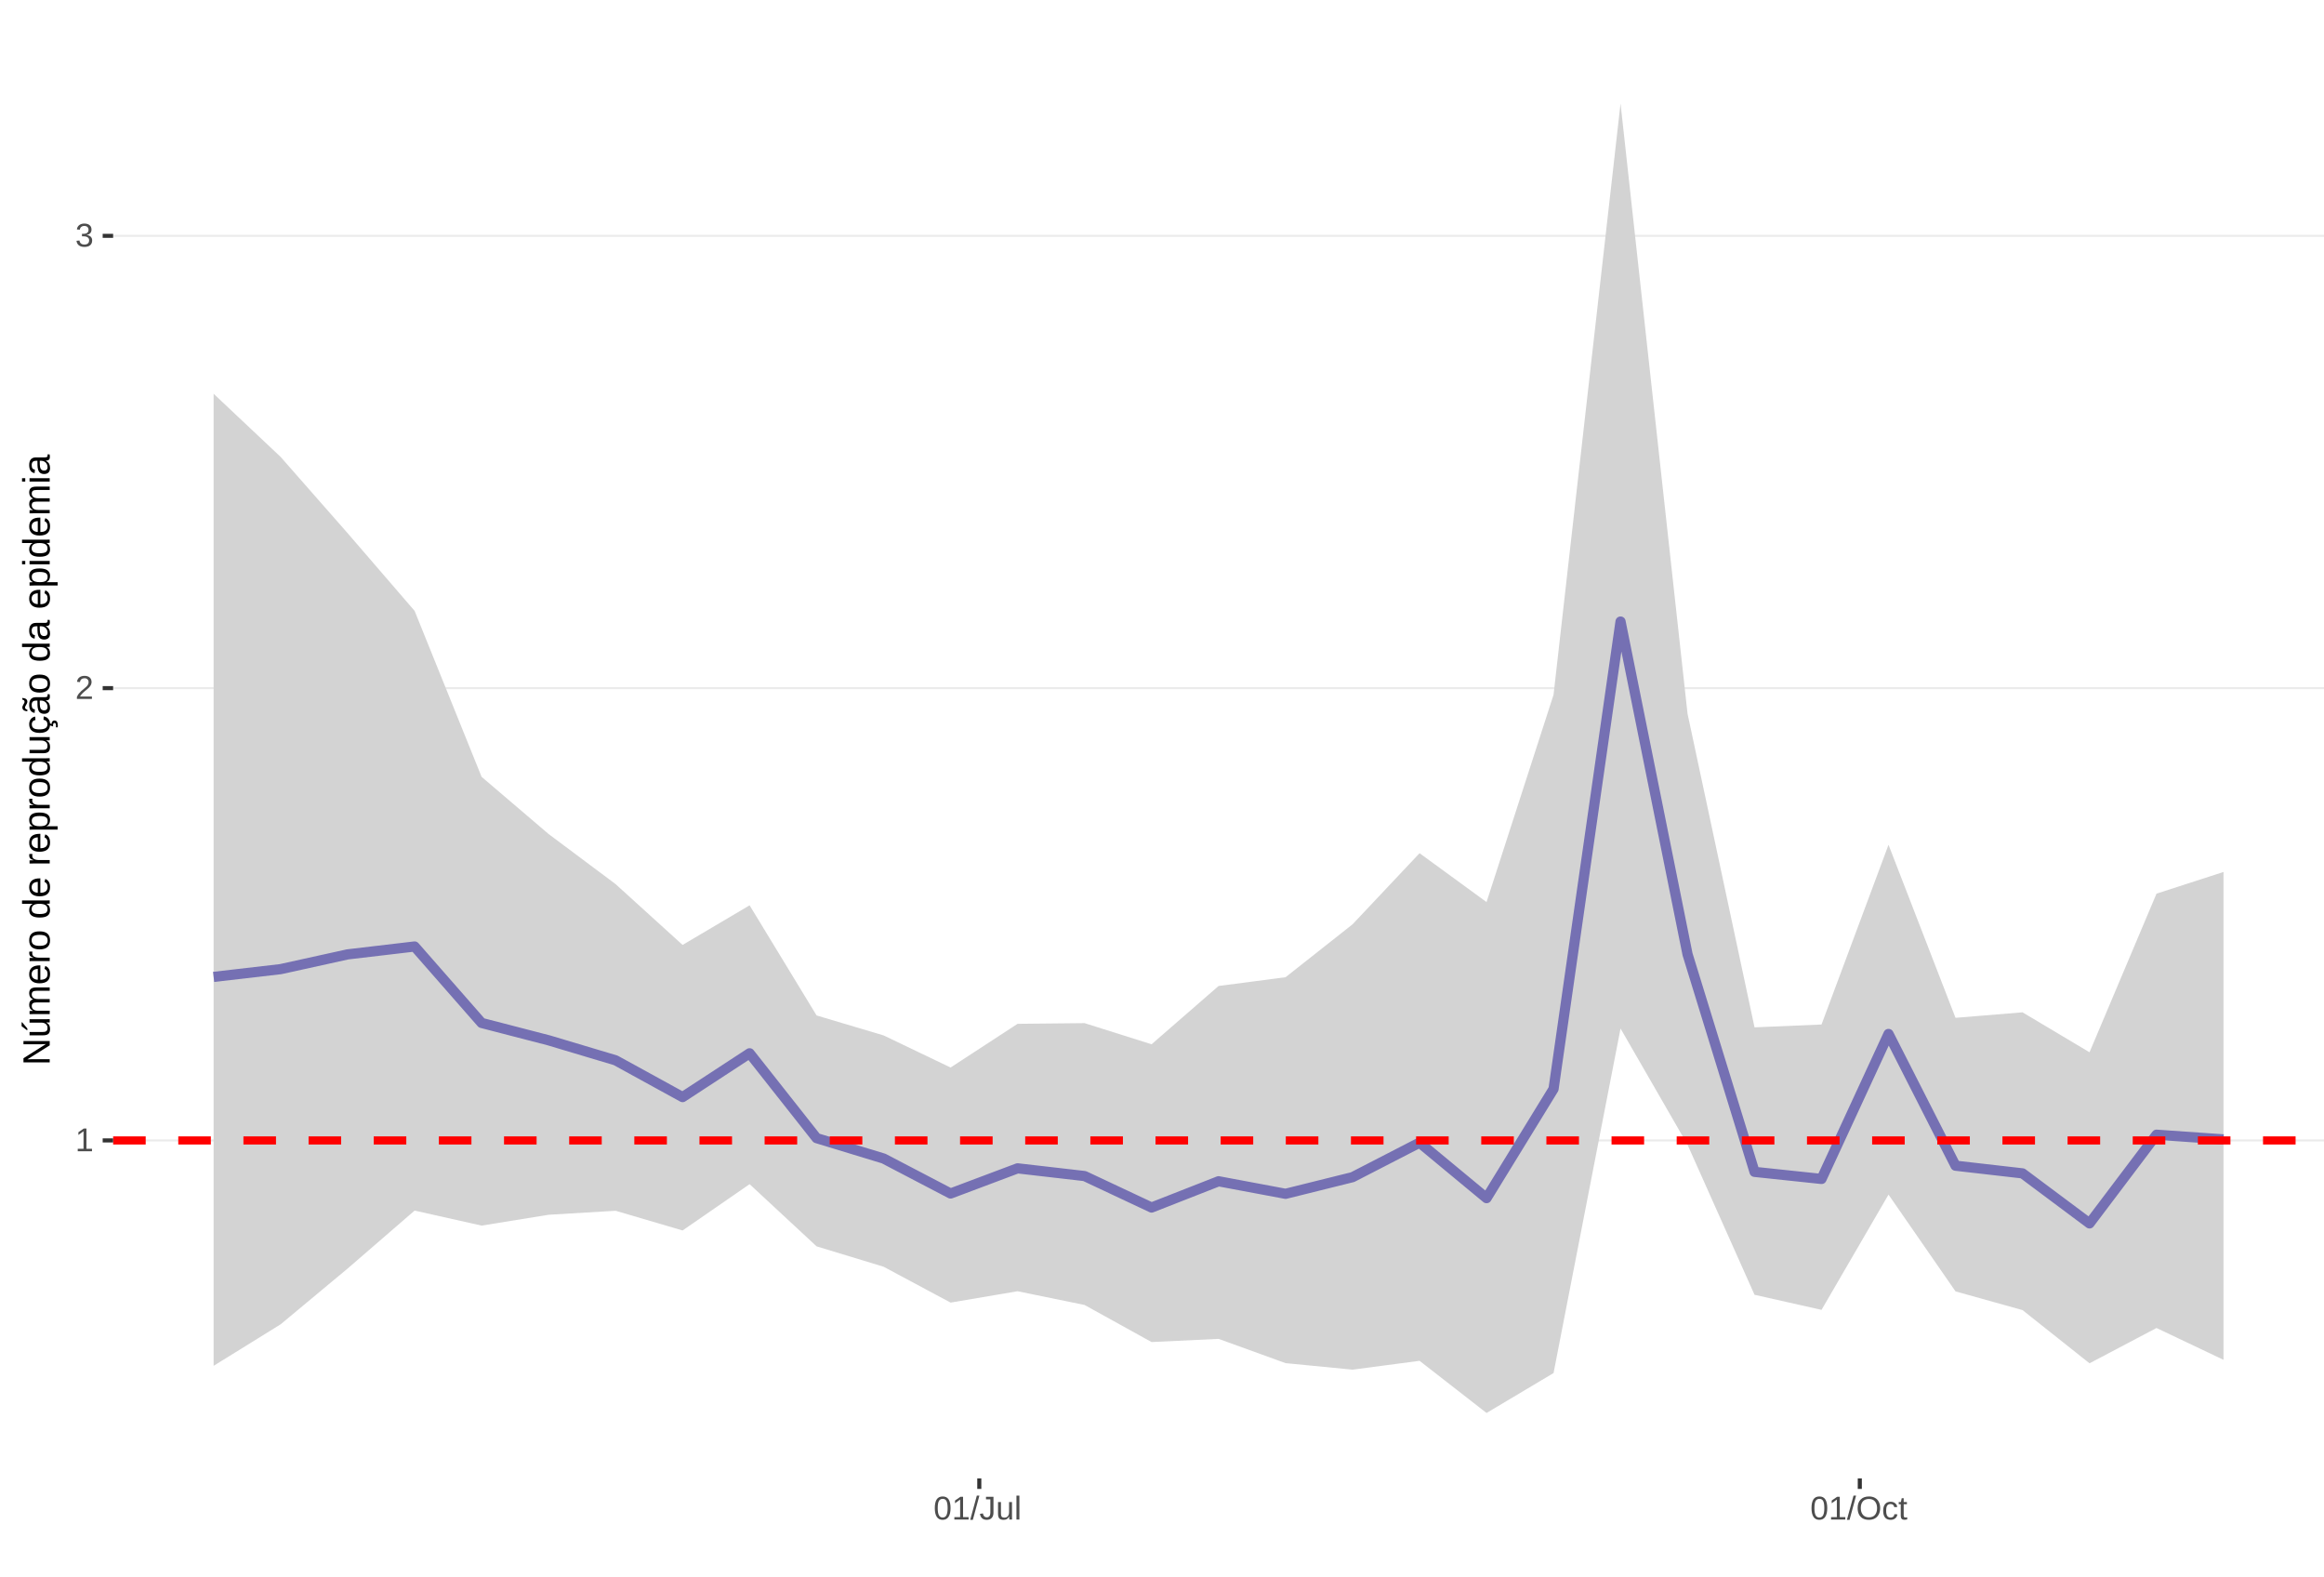
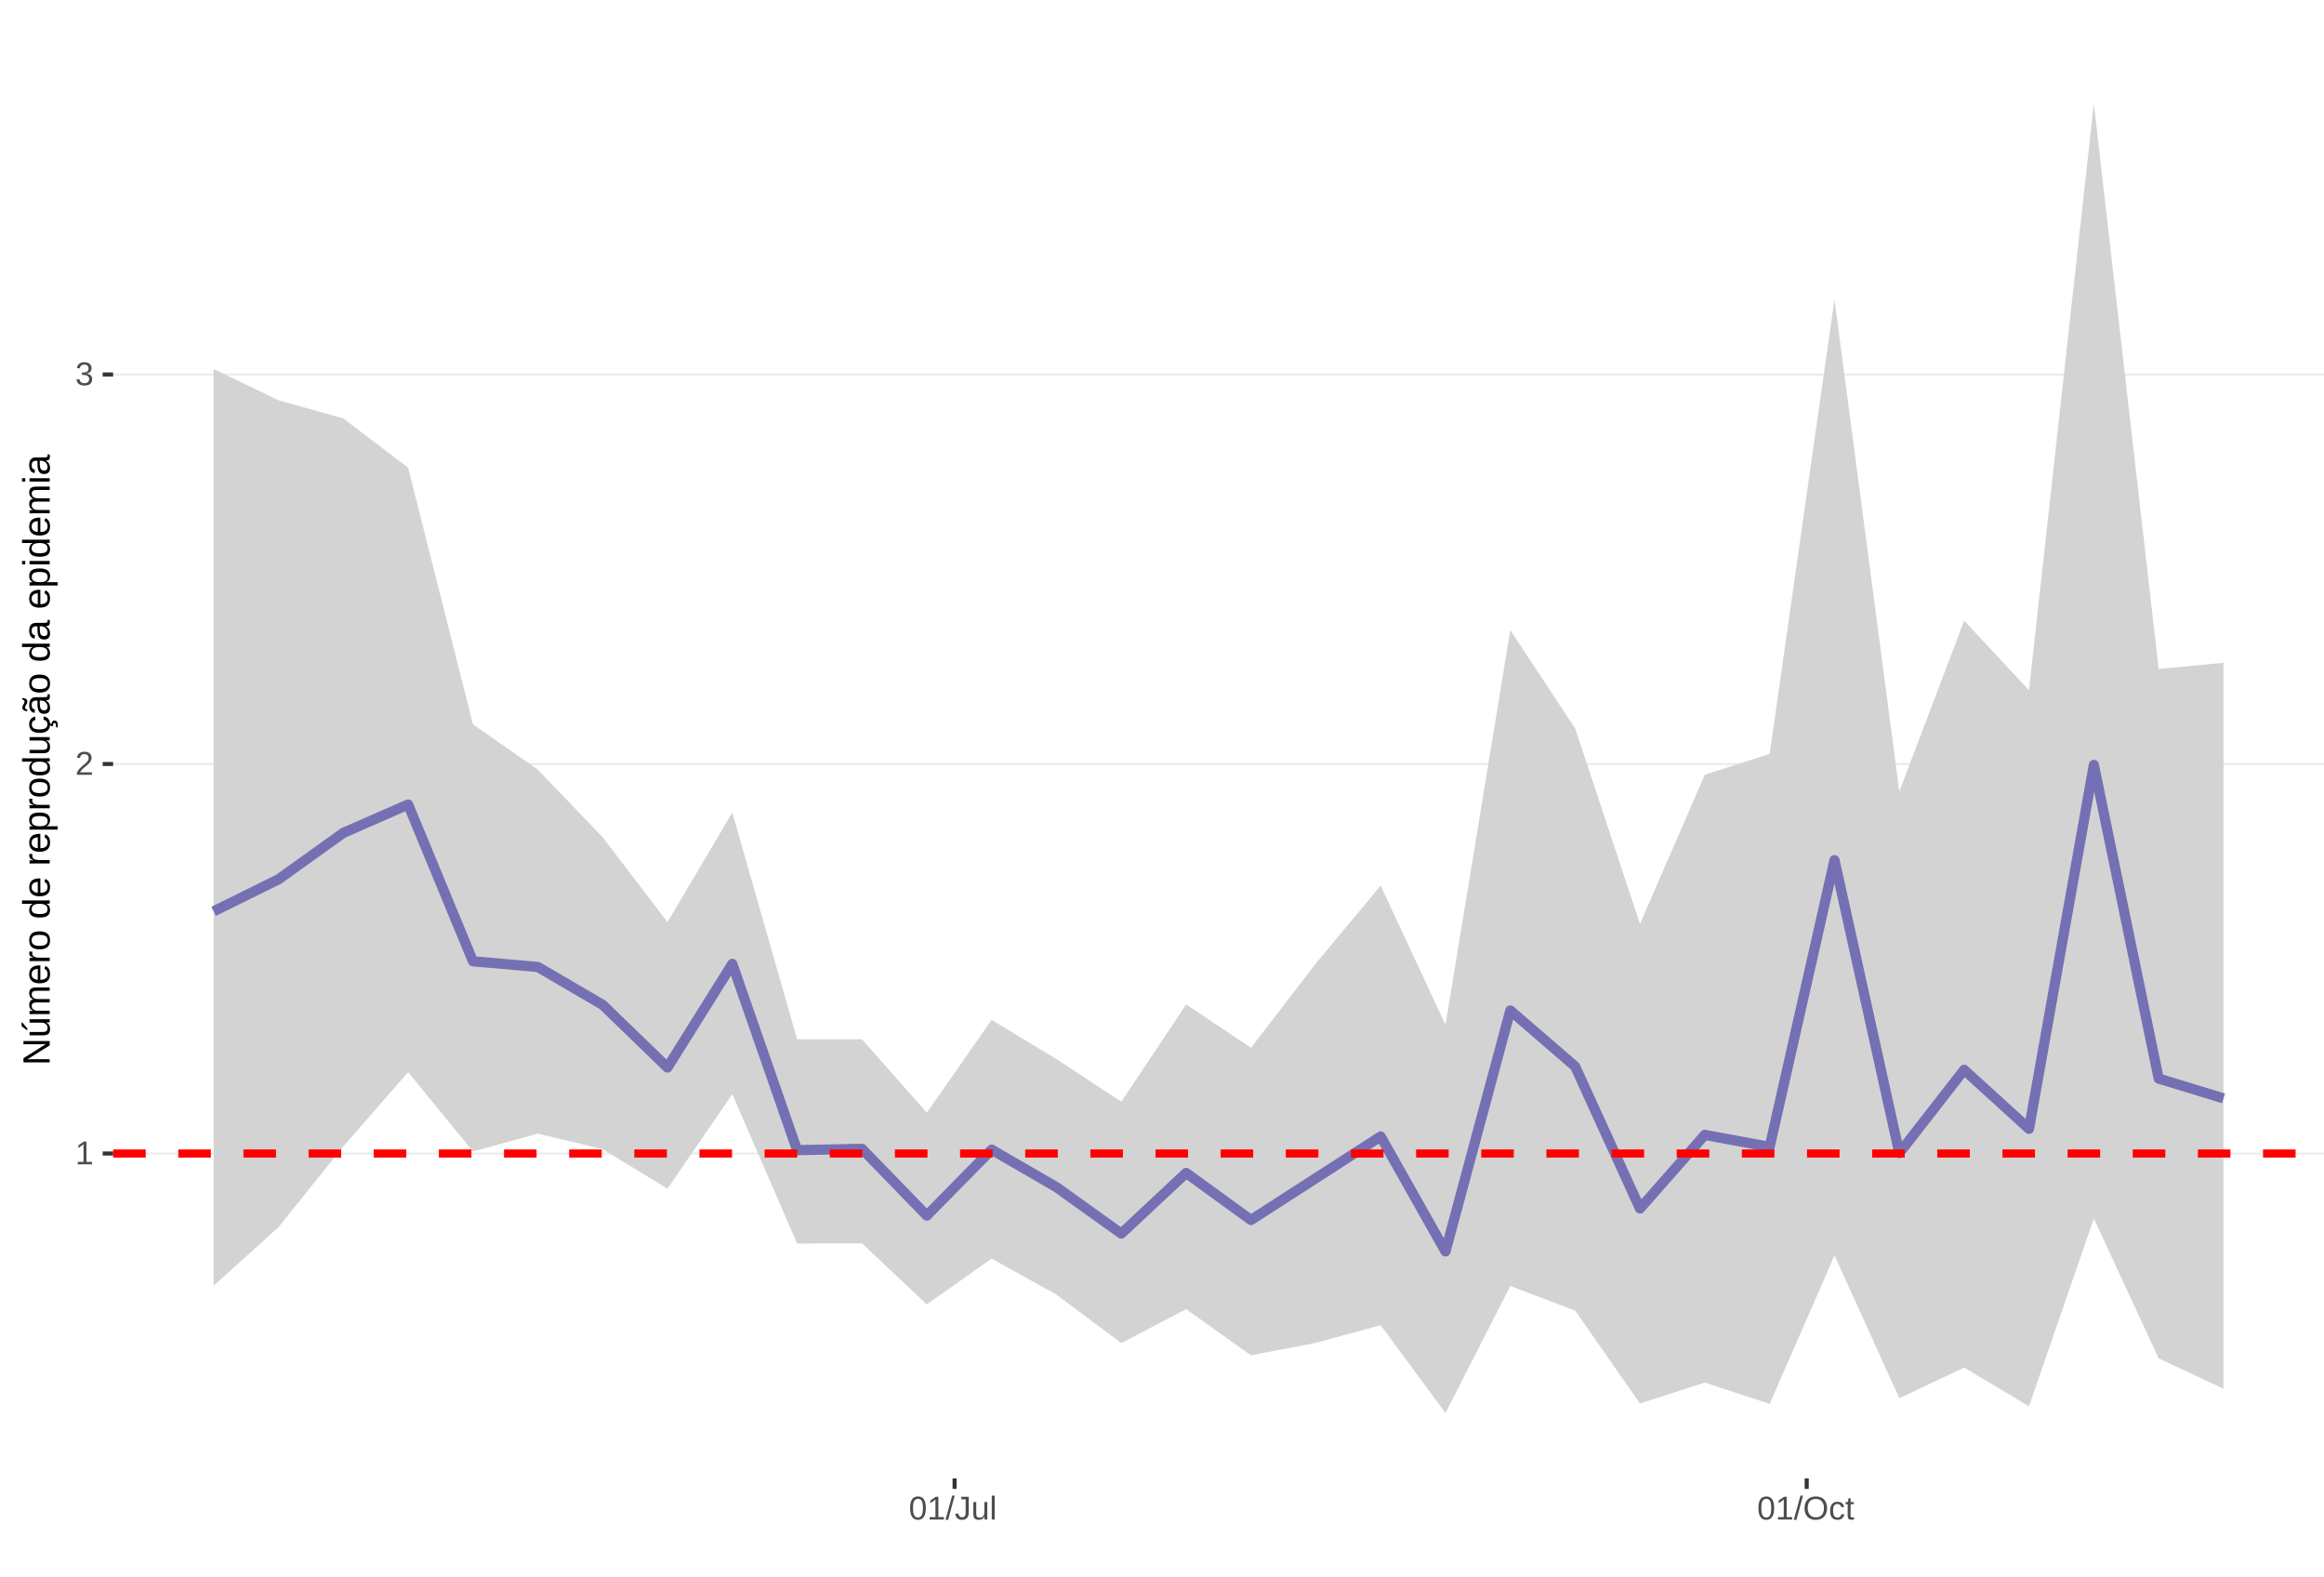
<svg xmlns="http://www.w3.org/2000/svg" xmlns:xlink="http://www.w3.org/1999/xlink" width="609pt" height="413pt" viewBox="0 0 609 413" version="1.1">
  <defs>
    <g>
      <symbol overflow="visible" id="glyph0-0">
        <path style="stroke:none;" d="M 0.859 -5.953 L 5.625 -5.953 L 5.625 0 L 0.859 0 Z M 1.188 -5.641 L 1.188 -0.328 L 5.297 -0.328 L 5.297 -5.641 Z M 1.188 -5.641 " />
      </symbol>
      <symbol overflow="visible" id="glyph0-1">
        <path style="stroke:none;" d="M 0.656 0 L 0.656 -0.641 L 2.172 -0.641 L 2.172 -5.234 L 0.828 -4.266 L 0.828 -4.984 L 2.234 -5.953 L 2.938 -5.953 L 2.938 -0.641 L 4.391 -0.641 L 4.391 0 Z M 0.656 0 " />
      </symbol>
      <symbol overflow="visible" id="glyph0-2">
        <path style="stroke:none;" d="M 0.438 0 L 0.438 -0.531 C 0.582 -0.863 0.754 -1.156 0.953 -1.406 C 1.16 -1.656 1.379 -1.883 1.609 -2.094 C 1.836 -2.301 2.062 -2.488 2.281 -2.656 C 2.508 -2.832 2.711 -3.008 2.891 -3.188 C 3.078 -3.363 3.223 -3.547 3.328 -3.734 C 3.441 -3.93 3.5 -4.148 3.5 -4.391 C 3.5 -4.711 3.398 -4.961 3.203 -5.141 C 3.016 -5.328 2.754 -5.422 2.422 -5.422 C 2.098 -5.422 1.828 -5.332 1.609 -5.156 C 1.398 -4.977 1.281 -4.727 1.25 -4.406 L 0.469 -4.484 C 0.52 -4.961 0.719 -5.344 1.062 -5.625 C 1.414 -5.906 1.867 -6.047 2.422 -6.047 C 3.016 -6.047 3.473 -5.898 3.797 -5.609 C 4.117 -5.328 4.281 -4.926 4.281 -4.406 C 4.281 -4.176 4.227 -3.945 4.125 -3.719 C 4.02 -3.488 3.863 -3.258 3.656 -3.031 C 3.445 -2.812 3.047 -2.461 2.453 -1.984 C 2.129 -1.711 1.875 -1.469 1.688 -1.25 C 1.5 -1.039 1.359 -0.836 1.266 -0.641 L 4.375 -0.641 L 4.375 0 Z M 0.438 0 " />
      </symbol>
      <symbol overflow="visible" id="glyph0-3">
        <path style="stroke:none;" d="M 4.438 -1.641 C 4.438 -1.086 4.258 -0.66 3.906 -0.359 C 3.562 -0.066 3.062 0.078 2.406 0.078 C 1.812 0.078 1.332 -0.055 0.969 -0.328 C 0.613 -0.598 0.398 -1 0.328 -1.531 L 1.109 -1.609 C 1.211 -0.898 1.645 -0.547 2.406 -0.547 C 2.789 -0.547 3.094 -0.641 3.312 -0.828 C 3.531 -1.016 3.641 -1.297 3.641 -1.672 C 3.641 -1.992 3.516 -2.242 3.266 -2.422 C 3.016 -2.609 2.656 -2.703 2.188 -2.703 L 1.766 -2.703 L 1.766 -3.359 L 2.172 -3.359 C 2.586 -3.359 2.91 -3.445 3.141 -3.625 C 3.367 -3.812 3.484 -4.066 3.484 -4.391 C 3.484 -4.703 3.391 -4.953 3.203 -5.141 C 3.016 -5.328 2.738 -5.422 2.375 -5.422 C 2.039 -5.422 1.77 -5.332 1.562 -5.156 C 1.352 -4.988 1.234 -4.75 1.203 -4.438 L 0.438 -4.5 C 0.488 -4.977 0.688 -5.352 1.031 -5.625 C 1.383 -5.906 1.832 -6.047 2.375 -6.047 C 2.977 -6.047 3.441 -5.906 3.766 -5.625 C 4.098 -5.352 4.266 -4.969 4.266 -4.469 C 4.266 -4.082 4.156 -3.77 3.938 -3.531 C 3.727 -3.301 3.422 -3.145 3.016 -3.062 L 3.016 -3.031 C 3.461 -2.988 3.812 -2.844 4.062 -2.594 C 4.312 -2.344 4.438 -2.023 4.438 -1.641 Z M 4.438 -1.641 " />
      </symbol>
      <symbol overflow="visible" id="glyph0-4">
        <path style="stroke:none;" d="M 4.469 -2.984 C 4.469 -1.984 4.289 -1.223 3.938 -0.703 C 3.594 -0.18 3.078 0.078 2.391 0.078 C 1.711 0.078 1.203 -0.18 0.859 -0.703 C 0.516 -1.223 0.344 -1.984 0.344 -2.984 C 0.344 -4.004 0.508 -4.77 0.844 -5.281 C 1.176 -5.789 1.703 -6.047 2.422 -6.047 C 3.117 -6.047 3.633 -5.785 3.969 -5.266 C 4.301 -4.754 4.469 -3.992 4.469 -2.984 Z M 3.703 -2.984 C 3.703 -3.836 3.602 -4.457 3.406 -4.844 C 3.207 -5.227 2.879 -5.422 2.422 -5.422 C 1.953 -5.422 1.613 -5.227 1.406 -4.844 C 1.207 -4.469 1.109 -3.848 1.109 -2.984 C 1.109 -2.141 1.211 -1.52 1.422 -1.125 C 1.629 -0.727 1.957 -0.531 2.406 -0.531 C 2.852 -0.531 3.18 -0.727 3.391 -1.125 C 3.598 -1.531 3.703 -2.148 3.703 -2.984 Z M 3.703 -2.984 " />
      </symbol>
      <symbol overflow="visible" id="glyph0-5">
        <path style="stroke:none;" d="M 0 0.078 L 1.734 -6.266 L 2.406 -6.266 L 0.688 0.078 Z M 0 0.078 " />
      </symbol>
      <symbol overflow="visible" id="glyph0-6">
        <path style="stroke:none;" d="M 1.938 0.078 C 0.926 0.078 0.328 -0.441 0.141 -1.484 L 0.922 -1.609 C 0.973 -1.285 1.086 -1.031 1.266 -0.844 C 1.441 -0.664 1.664 -0.578 1.938 -0.578 C 2.227 -0.578 2.457 -0.676 2.625 -0.875 C 2.789 -1.07 2.875 -1.367 2.875 -1.766 L 2.875 -5.297 L 1.734 -5.297 L 1.734 -5.953 L 3.688 -5.953 L 3.688 -1.781 C 3.688 -1.195 3.531 -0.738 3.219 -0.406 C 2.906 -0.082 2.477 0.078 1.938 0.078 Z M 1.938 0.078 " />
      </symbol>
      <symbol overflow="visible" id="glyph0-7">
        <path style="stroke:none;" d="M 1.328 -4.578 L 1.328 -1.672 C 1.328 -1.367 1.352 -1.133 1.406 -0.969 C 1.469 -0.801 1.562 -0.68 1.688 -0.609 C 1.82 -0.535 2.016 -0.5 2.266 -0.5 C 2.629 -0.5 2.914 -0.625 3.125 -0.875 C 3.344 -1.125 3.453 -1.473 3.453 -1.922 L 3.453 -4.578 L 4.219 -4.578 L 4.219 -0.969 C 4.219 -0.438 4.223 -0.113 4.234 0 L 3.516 0 C 3.516 -0.008 3.516 -0.047 3.516 -0.109 C 3.516 -0.172 3.508 -0.242 3.5 -0.328 C 3.5 -0.41 3.492 -0.562 3.484 -0.781 L 3.469 -0.781 C 3.301 -0.469 3.098 -0.242 2.859 -0.109 C 2.629 0.016 2.348 0.078 2.016 0.078 C 1.516 0.078 1.145 -0.039 0.906 -0.281 C 0.676 -0.531 0.562 -0.945 0.562 -1.531 L 0.562 -4.578 Z M 1.328 -4.578 " />
      </symbol>
      <symbol overflow="visible" id="glyph0-8">
        <path style="stroke:none;" d="M 0.578 0 L 0.578 -6.266 L 1.344 -6.266 L 1.344 0 Z M 0.578 0 " />
      </symbol>
      <symbol overflow="visible" id="glyph0-9">
        <path style="stroke:none;" d="M 6.312 -3 C 6.312 -2.383 6.191 -1.844 5.953 -1.375 C 5.723 -0.906 5.383 -0.547 4.938 -0.297 C 4.488 -0.047 3.961 0.078 3.359 0.078 C 2.742 0.078 2.211 -0.039 1.766 -0.281 C 1.328 -0.531 0.988 -0.891 0.75 -1.359 C 0.52 -1.828 0.406 -2.375 0.406 -3 C 0.406 -3.957 0.664 -4.703 1.188 -5.234 C 1.707 -5.773 2.438 -6.047 3.375 -6.047 C 3.977 -6.047 4.5 -5.926 4.938 -5.688 C 5.383 -5.445 5.723 -5.094 5.953 -4.625 C 6.191 -4.164 6.312 -3.625 6.312 -3 Z M 5.5 -3 C 5.5 -3.738 5.312 -4.32 4.938 -4.75 C 4.57 -5.176 4.051 -5.391 3.375 -5.391 C 2.688 -5.391 2.156 -5.18 1.781 -4.766 C 1.414 -4.348 1.234 -3.758 1.234 -3 C 1.234 -2.258 1.422 -1.672 1.797 -1.234 C 2.172 -0.797 2.691 -0.578 3.359 -0.578 C 4.047 -0.578 4.57 -0.785 4.938 -1.203 C 5.312 -1.629 5.5 -2.227 5.5 -3 Z M 5.5 -3 " />
      </symbol>
      <symbol overflow="visible" id="glyph0-10">
        <path style="stroke:none;" d="M 1.156 -2.312 C 1.156 -1.695 1.25 -1.242 1.438 -0.953 C 1.633 -0.66 1.926 -0.516 2.312 -0.516 C 2.582 -0.516 2.805 -0.586 2.984 -0.734 C 3.172 -0.879 3.285 -1.102 3.328 -1.406 L 4.094 -1.359 C 4.039 -0.922 3.852 -0.57 3.531 -0.312 C 3.219 -0.051 2.82 0.078 2.344 0.078 C 1.695 0.078 1.207 -0.117 0.875 -0.516 C 0.539 -0.922 0.375 -1.516 0.375 -2.297 C 0.375 -3.055 0.539 -3.641 0.875 -4.047 C 1.207 -4.453 1.691 -4.656 2.328 -4.656 C 2.797 -4.656 3.18 -4.535 3.484 -4.297 C 3.797 -4.055 3.992 -3.723 4.078 -3.297 L 3.297 -3.234 C 3.254 -3.484 3.148 -3.68 2.984 -3.828 C 2.828 -3.984 2.602 -4.062 2.312 -4.062 C 1.906 -4.062 1.609 -3.926 1.422 -3.656 C 1.242 -3.395 1.156 -2.945 1.156 -2.312 Z M 1.156 -2.312 " />
      </symbol>
      <symbol overflow="visible" id="glyph0-11">
        <path style="stroke:none;" d="M 2.344 -0.031 C 2.094 0.031 1.836 0.062 1.578 0.062 C 0.961 0.062 0.656 -0.281 0.656 -0.969 L 0.656 -4.016 L 0.125 -4.016 L 0.125 -4.578 L 0.688 -4.578 L 0.906 -5.594 L 1.422 -5.594 L 1.422 -4.578 L 2.266 -4.578 L 2.266 -4.016 L 1.422 -4.016 L 1.422 -1.125 C 1.422 -0.906 1.457 -0.75 1.531 -0.656 C 1.602 -0.57 1.727 -0.531 1.906 -0.531 C 2 -0.531 2.145 -0.551 2.344 -0.594 Z M 2.344 -0.031 " />
      </symbol>
      <symbol overflow="visible" id="glyph1-0">
        <path style="stroke:none;" d="M -6.875 -1 L -6.875 -6.5 L 0 -6.5 L 0 -1 Z M -6.516 -1.375 L -0.375 -1.375 L -0.375 -6.125 L -6.516 -6.125 Z M -6.516 -1.375 " />
      </symbol>
      <symbol overflow="visible" id="glyph1-1">
        <path style="stroke:none;" d="M 0 -5.281 L -5.859 -1.609 L -5.391 -1.625 L -4.578 -1.656 L 0 -1.656 L 0 -0.828 L -6.875 -0.828 L -6.875 -1.906 L -0.984 -5.625 C -1.617 -5.582 -2.082 -5.562 -2.375 -5.562 L -6.875 -5.562 L -6.875 -6.406 L 0 -6.406 Z M 0 -5.281 " />
      </symbol>
      <symbol overflow="visible" id="glyph1-2">
        <path style="stroke:none;" d="M -5.281 -1.562 L -1.938 -1.562 C -1.582 -1.562 -1.305 -1.594 -1.109 -1.656 C -0.922 -1.727 -0.785 -1.836 -0.703 -1.984 C -0.617 -2.141 -0.578 -2.363 -0.578 -2.656 C -0.578 -3.07 -0.723 -3.398 -1.016 -3.641 C -1.305 -3.891 -1.707 -4.016 -2.219 -4.016 L -5.281 -4.016 L -5.281 -4.906 L -1.125 -4.906 C -0.508 -4.906 -0.133 -4.91 0 -4.922 L 0 -4.094 C -0.02 -4.094 -0.062 -4.086 -0.125 -4.078 C -0.195 -4.078 -0.281 -4.07 -0.375 -4.062 C -0.469 -4.062 -0.645 -4.062 -0.906 -4.062 L -0.906 -4.047 C -0.539 -3.848 -0.281 -3.613 -0.125 -3.344 C 0.02 -3.082 0.094 -2.754 0.094 -2.359 C 0.094 -1.773 -0.047 -1.348 -0.328 -1.078 C -0.617 -0.816 -1.098 -0.688 -1.766 -0.688 L -5.281 -0.688 Z M -5.859 -2.031 L -5.969 -2.031 L -7.359 -3.078 L -7.359 -4.094 L -7.219 -4.094 L -5.859 -2.484 Z M -5.859 -2.031 " />
      </symbol>
      <symbol overflow="visible" id="glyph1-3">
        <path style="stroke:none;" d="M 0 -3.75 L -3.344 -3.75 C -3.852 -3.75 -4.207 -3.676 -4.406 -3.531 C -4.602 -3.395 -4.703 -3.145 -4.703 -2.781 C -4.703 -2.406 -4.555 -2.109 -4.266 -1.891 C -3.984 -1.672 -3.582 -1.562 -3.062 -1.562 L 0 -1.562 L 0 -0.688 L -4.156 -0.688 C -4.77 -0.688 -5.145 -0.68 -5.281 -0.672 L -5.281 -1.5 C -5.27 -1.5 -5.227 -1.5 -5.156 -1.5 C -5.082 -1.508 -5 -1.516 -4.906 -1.516 C -4.812 -1.523 -4.633 -1.531 -4.375 -1.531 L -4.375 -1.547 C -4.75 -1.734 -5.008 -1.945 -5.156 -2.188 C -5.301 -2.438 -5.375 -2.738 -5.375 -3.094 C -5.375 -3.488 -5.297 -3.801 -5.141 -4.031 C -4.984 -4.27 -4.727 -4.438 -4.375 -4.531 L -4.375 -4.547 C -4.727 -4.723 -4.984 -4.941 -5.141 -5.203 C -5.297 -5.461 -5.375 -5.773 -5.375 -6.141 C -5.375 -6.672 -5.227 -7.055 -4.938 -7.297 C -4.656 -7.547 -4.18 -7.672 -3.516 -7.672 L 0 -7.672 L 0 -6.797 L -3.344 -6.797 C -3.852 -6.797 -4.207 -6.723 -4.406 -6.578 C -4.602 -6.441 -4.703 -6.191 -4.703 -5.828 C -4.703 -5.453 -4.555 -5.156 -4.266 -4.938 C -3.984 -4.727 -3.582 -4.625 -3.062 -4.625 L 0 -4.625 Z M 0 -3.75 " />
      </symbol>
      <symbol overflow="visible" id="glyph1-4">
        <path style="stroke:none;" d="M -2.453 -1.344 C -1.848 -1.344 -1.379 -1.469 -1.047 -1.719 C -0.723 -1.969 -0.562 -2.336 -0.562 -2.828 C -0.562 -3.203 -0.633 -3.504 -0.781 -3.734 C -0.938 -3.961 -1.133 -4.117 -1.375 -4.203 L -1.156 -4.969 C -0.32 -4.656 0.094 -3.941 0.094 -2.828 C 0.094 -2.047 -0.133 -1.445 -0.594 -1.031 C -1.062 -0.625 -1.754 -0.422 -2.672 -0.422 C -3.547 -0.422 -4.211 -0.625 -4.672 -1.031 C -5.141 -1.445 -5.375 -2.031 -5.375 -2.781 C -5.375 -4.344 -4.441 -5.125 -2.578 -5.125 L -2.453 -5.125 Z M -3.125 -4.203 C -3.688 -4.16 -4.094 -4.02 -4.344 -3.781 C -4.602 -3.551 -4.734 -3.219 -4.734 -2.781 C -4.734 -2.352 -4.586 -2.016 -4.297 -1.766 C -4.016 -1.516 -3.625 -1.379 -3.125 -1.359 Z M -3.125 -4.203 " />
      </symbol>
      <symbol overflow="visible" id="glyph1-5">
        <path style="stroke:none;" d="M 0 -0.688 L -4.047 -0.688 C -4.422 -0.688 -4.832 -0.68 -5.281 -0.672 L -5.281 -1.5 C -4.688 -1.52 -4.328 -1.531 -4.203 -1.531 L -4.203 -1.547 C -4.66 -1.691 -4.969 -1.852 -5.125 -2.031 C -5.289 -2.219 -5.375 -2.477 -5.375 -2.812 C -5.375 -2.926 -5.359 -3.047 -5.328 -3.172 L -4.531 -3.172 C -4.562 -3.047 -4.578 -2.891 -4.578 -2.703 C -4.578 -2.336 -4.422 -2.055 -4.109 -1.859 C -3.797 -1.672 -3.344 -1.578 -2.75 -1.578 L 0 -1.578 Z M 0 -0.688 " />
      </symbol>
      <symbol overflow="visible" id="glyph1-6">
        <path style="stroke:none;" d="M -2.641 -5.141 C -1.723 -5.141 -1.035 -4.938 -0.578 -4.531 C -0.129 -4.125 0.094 -3.535 0.094 -2.766 C 0.094 -1.992 -0.141 -1.41 -0.609 -1.016 C -1.078 -0.617 -1.754 -0.422 -2.641 -0.422 C -4.461 -0.422 -5.375 -1.207 -5.375 -2.781 C -5.375 -3.594 -5.148 -4.188 -4.703 -4.562 C -4.266 -4.945 -3.578 -5.141 -2.641 -5.141 Z M -2.641 -4.219 C -3.367 -4.219 -3.898 -4.109 -4.234 -3.891 C -4.566 -3.672 -4.734 -3.305 -4.734 -2.797 C -4.734 -2.285 -4.562 -1.914 -4.219 -1.688 C -3.883 -1.457 -3.359 -1.344 -2.641 -1.344 C -1.953 -1.344 -1.43 -1.453 -1.078 -1.672 C -0.723 -1.898 -0.547 -2.258 -0.547 -2.75 C -0.547 -3.281 -0.711 -3.656 -1.047 -3.875 C -1.391 -4.102 -1.922 -4.219 -2.641 -4.219 Z M -2.641 -4.219 " />
      </symbol>
      <symbol overflow="visible" id="glyph1-7">
        <path style="stroke:none;" d="" />
      </symbol>
      <symbol overflow="visible" id="glyph1-8">
        <path style="stroke:none;" d="M -0.844 -4.016 C -0.508 -3.848 -0.27 -3.629 -0.125 -3.359 C 0.02 -3.086 0.094 -2.754 0.094 -2.359 C 0.094 -1.691 -0.129 -1.203 -0.578 -0.891 C -1.023 -0.578 -1.707 -0.422 -2.625 -0.422 C -4.457 -0.422 -5.375 -1.066 -5.375 -2.359 C -5.375 -2.766 -5.301 -3.098 -5.156 -3.359 C -5.008 -3.629 -4.781 -3.848 -4.469 -4.016 L -7.25 -4.016 L -7.25 -4.891 L -1.094 -4.891 C -0.539 -4.891 -0.176 -4.898 0 -4.922 L 0 -4.078 C -0.051 -4.066 -0.172 -4.055 -0.359 -4.047 C -0.547 -4.035 -0.707 -4.031 -0.844 -4.031 Z M -2.641 -1.344 C -1.898 -1.344 -1.367 -1.438 -1.047 -1.625 C -0.734 -1.82 -0.578 -2.145 -0.578 -2.594 C -0.578 -3.082 -0.75 -3.441 -1.094 -3.672 C -1.438 -3.898 -1.973 -4.016 -2.703 -4.016 C -3.398 -4.016 -3.91 -3.898 -4.234 -3.672 C -4.566 -3.441 -4.734 -3.082 -4.734 -2.594 C -4.734 -2.156 -4.566 -1.836 -4.234 -1.641 C -3.91 -1.441 -3.379 -1.344 -2.641 -1.344 Z M -2.641 -1.344 " />
      </symbol>
      <symbol overflow="visible" id="glyph1-9">
        <path style="stroke:none;" d="M -2.672 -5.141 C -0.828 -5.141 0.094 -4.492 0.094 -3.203 C 0.094 -2.391 -0.211 -1.844 -0.828 -1.562 L -0.828 -1.531 C -0.797 -1.539 -0.516 -1.547 0.016 -1.547 L 2.078 -1.547 L 2.078 -0.672 L -4.203 -0.672 C -4.742 -0.672 -5.102 -0.66 -5.281 -0.641 L -5.281 -1.5 C -5.27 -1.5 -5.223 -1.5 -5.141 -1.5 C -5.066 -1.508 -4.945 -1.52 -4.781 -1.531 C -4.613 -1.539 -4.5 -1.547 -4.438 -1.547 L -4.438 -1.562 C -4.758 -1.719 -4.992 -1.922 -5.141 -2.172 C -5.297 -2.43 -5.375 -2.773 -5.375 -3.203 C -5.375 -3.848 -5.156 -4.332 -4.719 -4.656 C -4.281 -4.977 -3.598 -5.141 -2.672 -5.141 Z M -2.641 -4.219 C -3.379 -4.219 -3.906 -4.117 -4.219 -3.922 C -4.539 -3.723 -4.703 -3.406 -4.703 -2.969 C -4.703 -2.625 -4.629 -2.352 -4.484 -2.156 C -4.336 -1.957 -4.109 -1.805 -3.797 -1.703 C -3.484 -1.598 -3.078 -1.547 -2.578 -1.547 C -1.879 -1.547 -1.363 -1.656 -1.031 -1.875 C -0.707 -2.102 -0.547 -2.469 -0.547 -2.969 C -0.547 -3.406 -0.707 -3.723 -1.031 -3.922 C -1.352 -4.117 -1.891 -4.219 -2.641 -4.219 Z M -2.641 -4.219 " />
      </symbol>
      <symbol overflow="visible" id="glyph1-10">
        <path style="stroke:none;" d="M -5.281 -1.531 L -1.938 -1.531 C -1.582 -1.531 -1.305 -1.562 -1.109 -1.625 C -0.922 -1.695 -0.785 -1.805 -0.703 -1.953 C -0.617 -2.109 -0.578 -2.332 -0.578 -2.625 C -0.578 -3.039 -0.723 -3.367 -1.016 -3.609 C -1.305 -3.859 -1.707 -3.984 -2.219 -3.984 L -5.281 -3.984 L -5.281 -4.875 L -1.125 -4.875 C -0.508 -4.875 -0.133 -4.879 0 -4.891 L 0 -4.062 C -0.02 -4.062 -0.062 -4.055 -0.125 -4.047 C -0.195 -4.047 -0.281 -4.039 -0.375 -4.031 C -0.469 -4.031 -0.645 -4.031 -0.906 -4.031 L -0.906 -4.016 C -0.539 -3.816 -0.281 -3.582 -0.125 -3.312 C 0.02 -3.051 0.094 -2.723 0.094 -2.328 C 0.094 -1.742 -0.047 -1.316 -0.328 -1.047 C -0.617 -0.785 -1.098 -0.656 -1.766 -0.656 L -5.281 -0.656 Z M -5.281 -1.531 " />
      </symbol>
      <symbol overflow="visible" id="glyph1-11">
        <path style="stroke:none;" d="M -2.672 -1.344 C -1.961 -1.344 -1.438 -1.453 -1.094 -1.672 C -0.758 -1.891 -0.594 -2.223 -0.594 -2.672 C -0.594 -2.984 -0.676 -3.242 -0.844 -3.453 C -1.02 -3.672 -1.281 -3.801 -1.625 -3.844 L -1.578 -4.734 C -1.066 -4.672 -0.66 -4.457 -0.359 -4.094 C -0.055 -3.727 0.094 -3.266 0.094 -2.703 C 0.094 -1.961 -0.133 -1.395 -0.594 -1 C -1.062 -0.613 -1.742 -0.422 -2.641 -0.422 C -3.535 -0.422 -4.211 -0.613 -4.672 -1 C -5.141 -1.395 -5.375 -1.957 -5.375 -2.688 C -5.375 -3.227 -5.234 -3.676 -4.953 -4.031 C -4.68 -4.395 -4.297 -4.617 -3.797 -4.703 L -3.734 -3.797 C -4.023 -3.754 -4.254 -3.641 -4.422 -3.453 C -4.598 -3.266 -4.688 -3.004 -4.688 -2.672 C -4.688 -2.203 -4.531 -1.863 -4.219 -1.656 C -3.914 -1.445 -3.398 -1.344 -2.672 -1.344 Z M 1.234 -3.672 C 1.828 -3.672 2.125 -3.223 2.125 -2.328 C 2.125 -2.148 2.113 -2.004 2.094 -1.891 L 1.625 -1.891 C 1.645 -2.055 1.656 -2.195 1.656 -2.312 C 1.656 -2.789 1.52 -3.031 1.25 -3.031 C 1 -3.031 0.875 -2.812 0.875 -2.375 C 0.875 -2.238 0.879 -2.148 0.891 -2.109 L 0 -2.422 L 0 -2.938 L 0.484 -2.75 C 0.492 -3.062 0.566 -3.289 0.703 -3.438 C 0.836 -3.594 1.016 -3.672 1.234 -3.672 Z M 1.234 -3.672 " />
      </symbol>
      <symbol overflow="visible" id="glyph1-12">
        <path style="stroke:none;" d="M 0.094 -2.016 C 0.094 -1.484 -0.047 -1.082 -0.328 -0.812 C -0.609 -0.551 -0.988 -0.422 -1.469 -0.422 C -2.02 -0.422 -2.441 -0.598 -2.734 -0.953 C -3.023 -1.316 -3.18 -1.898 -3.203 -2.703 L -3.219 -3.891 L -3.516 -3.891 C -3.941 -3.891 -4.25 -3.797 -4.438 -3.609 C -4.625 -3.43 -4.719 -3.148 -4.719 -2.766 C -4.719 -2.367 -4.648 -2.078 -4.516 -1.891 C -4.379 -1.711 -4.164 -1.609 -3.875 -1.578 L -3.953 -0.656 C -4.898 -0.812 -5.375 -1.52 -5.375 -2.781 C -5.375 -3.445 -5.223 -3.945 -4.922 -4.281 C -4.617 -4.613 -4.18 -4.781 -3.609 -4.781 L -1.328 -4.781 C -1.066 -4.781 -0.867 -4.812 -0.734 -4.875 C -0.609 -4.945 -0.547 -5.082 -0.547 -5.281 C -0.547 -5.363 -0.555 -5.457 -0.578 -5.562 L -0.031 -5.562 C 0.02 -5.344 0.047 -5.117 0.047 -4.891 C 0.047 -4.555 -0.035 -4.316 -0.203 -4.172 C -0.379 -4.023 -0.648 -3.941 -1.016 -3.922 L -1.016 -3.891 C -0.609 -3.672 -0.32 -3.41 -0.156 -3.109 C 0.008 -2.805 0.094 -2.441 0.094 -2.016 Z M -0.562 -2.219 C -0.562 -2.539 -0.633 -2.828 -0.781 -3.078 C -0.926 -3.328 -1.125 -3.523 -1.375 -3.672 C -1.633 -3.816 -1.898 -3.891 -2.172 -3.891 L -2.609 -3.891 L -2.594 -2.938 C -2.582 -2.52 -2.535 -2.203 -2.453 -1.984 C -2.379 -1.773 -2.258 -1.613 -2.094 -1.5 C -1.938 -1.383 -1.723 -1.328 -1.453 -1.328 C -1.172 -1.328 -0.953 -1.406 -0.797 -1.562 C -0.641 -1.719 -0.562 -1.938 -0.562 -2.219 Z M -5.859 -3.609 C -5.859 -3.473 -5.891 -3.332 -5.953 -3.188 C -6.016 -3.051 -6.082 -2.922 -6.156 -2.797 C -6.227 -2.672 -6.297 -2.551 -6.359 -2.438 C -6.422 -2.32 -6.453 -2.211 -6.453 -2.109 C -6.453 -1.93 -6.398 -1.797 -6.297 -1.703 C -6.191 -1.617 -6.047 -1.562 -5.859 -1.531 L -5.859 -1.094 C -6.191 -1.125 -6.441 -1.176 -6.609 -1.25 C -6.785 -1.332 -6.922 -1.441 -7.016 -1.578 C -7.117 -1.711 -7.172 -1.879 -7.172 -2.078 C -7.172 -2.223 -7.141 -2.363 -7.078 -2.5 C -7.023 -2.633 -6.957 -2.766 -6.875 -2.891 C -6.801 -3.023 -6.734 -3.145 -6.672 -3.25 C -6.617 -3.363 -6.594 -3.473 -6.594 -3.578 C -6.594 -3.898 -6.785 -4.086 -7.172 -4.141 L -7.172 -4.594 C -6.691 -4.539 -6.352 -4.43 -6.156 -4.266 C -5.957 -4.098 -5.859 -3.879 -5.859 -3.609 Z M -5.859 -3.609 " />
      </symbol>
      <symbol overflow="visible" id="glyph1-13">
        <path style="stroke:none;" d="M 0.094 -2.016 C 0.094 -1.484 -0.047 -1.082 -0.328 -0.812 C -0.609 -0.551 -0.988 -0.422 -1.469 -0.422 C -2.02 -0.422 -2.441 -0.598 -2.734 -0.953 C -3.023 -1.316 -3.18 -1.898 -3.203 -2.703 L -3.219 -3.891 L -3.516 -3.891 C -3.941 -3.891 -4.25 -3.797 -4.438 -3.609 C -4.625 -3.43 -4.719 -3.148 -4.719 -2.766 C -4.719 -2.367 -4.648 -2.078 -4.516 -1.891 C -4.379 -1.711 -4.164 -1.609 -3.875 -1.578 L -3.953 -0.656 C -4.898 -0.812 -5.375 -1.52 -5.375 -2.781 C -5.375 -3.445 -5.223 -3.945 -4.922 -4.281 C -4.617 -4.613 -4.18 -4.781 -3.609 -4.781 L -1.328 -4.781 C -1.066 -4.781 -0.867 -4.812 -0.734 -4.875 C -0.609 -4.945 -0.547 -5.082 -0.547 -5.281 C -0.547 -5.363 -0.555 -5.457 -0.578 -5.562 L -0.031 -5.562 C 0.02 -5.344 0.047 -5.117 0.047 -4.891 C 0.047 -4.555 -0.035 -4.316 -0.203 -4.172 C -0.379 -4.023 -0.648 -3.941 -1.016 -3.922 L -1.016 -3.891 C -0.609 -3.672 -0.32 -3.41 -0.156 -3.109 C 0.008 -2.805 0.094 -2.441 0.094 -2.016 Z M -0.562 -2.219 C -0.562 -2.539 -0.633 -2.828 -0.781 -3.078 C -0.926 -3.328 -1.125 -3.523 -1.375 -3.672 C -1.633 -3.816 -1.898 -3.891 -2.172 -3.891 L -2.609 -3.891 L -2.594 -2.938 C -2.582 -2.52 -2.535 -2.203 -2.453 -1.984 C -2.379 -1.773 -2.258 -1.613 -2.094 -1.5 C -1.938 -1.383 -1.723 -1.328 -1.453 -1.328 C -1.172 -1.328 -0.953 -1.406 -0.797 -1.562 C -0.641 -1.719 -0.562 -1.938 -0.562 -2.219 Z M -0.562 -2.219 " />
      </symbol>
      <symbol overflow="visible" id="glyph1-14">
        <path style="stroke:none;" d="M -6.406 -0.672 L -7.25 -0.672 L -7.25 -1.547 L -6.406 -1.547 Z M 0 -0.672 L -5.281 -0.672 L -5.281 -1.547 L 0 -1.547 Z M 0 -0.672 " />
      </symbol>
    </g>
    <clipPath id="clip1">
      <path d="M 29.645 9.961 L 609 9.961 L 609 387.328 L 29.645 387.328 Z M 29.645 9.961 " />
    </clipPath>
    <clipPath id="clip2">
-       <path d="M 29.645 298 L 609 298 L 609 300 L 29.645 300 Z M 29.645 298 " />
+       <path d="M 29.645 301 L 609 301 L 609 303 L 29.645 303 Z M 29.645 301 " />
    </clipPath>
    <clipPath id="clip3">
-       <path d="M 29.645 180 L 609 180 L 609 181 L 29.645 181 Z M 29.645 180 " />
+       <path d="M 29.645 199 L 609 199 L 609 201 L 29.645 201 Z M 29.645 199 " />
    </clipPath>
    <clipPath id="clip4">
-       <path d="M 29.645 61 L 609 61 L 609 63 L 29.645 63 Z M 29.645 61 " />
+       <path d="M 29.645 97 L 609 97 L 609 99 L 29.645 99 Z M 29.645 97 " />
    </clipPath>
    <clipPath id="clip5">
-       <path d="M 29.645 297 L 609 297 L 609 300 L 29.645 300 Z M 29.645 297 " />
+       <path d="M 29.645 301 L 609 301 L 609 304 L 29.645 304 Z M 29.645 301 " />
    </clipPath>
  </defs>
  <g id="surface58">
    <rect x="0" y="0" width="609" height="413" style="fill:rgb(100%,100%,100%);fill-opacity:1;stroke:none;" />
    <rect x="0" y="0" width="609" height="413" style="fill:rgb(100%,100%,100%);fill-opacity:1;stroke:none;" />
    <path style="fill:none;stroke-width:1.067;stroke-linecap:round;stroke-linejoin:round;stroke:rgb(100%,100%,100%);stroke-opacity:1;stroke-miterlimit:10;" d="M 0 413 L 609 413 L 609 0 L 0 0 Z M 0 413 " />
    <g clip-path="url(#clip1)" clip-rule="nonzero">
      <path style=" stroke:none;fill-rule:nonzero;fill:rgb(100%,100%,100%);fill-opacity:1;" d="M 29.645 387.328 L 609 387.328 L 609 9.961 L 29.645 9.961 Z M 29.645 387.328 " />
    </g>
    <g clip-path="url(#clip2)" clip-rule="nonzero">
-       <path style="fill:none;stroke-width:0.533;stroke-linecap:butt;stroke-linejoin:round;stroke:rgb(92.157%,92.157%,92.157%);stroke-opacity:1;stroke-miterlimit:10;" d="M 29.645 298.773 L 609 298.773 " />
+       <path style="fill:none;stroke-width:0.533;stroke-linecap:butt;stroke-linejoin:round;stroke:rgb(92.157%,92.157%,92.157%);stroke-opacity:1;stroke-miterlimit:10;" d="M 29.645 302.199 L 609 302.199 " />
    </g>
    <g clip-path="url(#clip3)" clip-rule="nonzero">
-       <path style="fill:none;stroke-width:0.533;stroke-linecap:butt;stroke-linejoin:round;stroke:rgb(92.157%,92.157%,92.157%);stroke-opacity:1;stroke-miterlimit:10;" d="M 29.645 180.277 L 609 180.277 " />
+       <path style="fill:none;stroke-width:0.533;stroke-linecap:butt;stroke-linejoin:round;stroke:rgb(92.157%,92.157%,92.157%);stroke-opacity:1;stroke-miterlimit:10;" d="M 29.645 200.152 L 609 200.152 " />
    </g>
    <g clip-path="url(#clip4)" clip-rule="nonzero">
-       <path style="fill:none;stroke-width:0.533;stroke-linecap:butt;stroke-linejoin:round;stroke:rgb(92.157%,92.157%,92.157%);stroke-opacity:1;stroke-miterlimit:10;" d="M 29.645 61.785 L 609 61.785 " />
+       <path style="fill:none;stroke-width:0.533;stroke-linecap:butt;stroke-linejoin:round;stroke:rgb(92.157%,92.157%,92.157%);stroke-opacity:1;stroke-miterlimit:10;" d="M 29.645 98.109 L 609 98.109 " />
    </g>
-     <path style=" stroke:none;fill-rule:nonzero;fill:rgb(82.745%,82.745%,82.745%);fill-opacity:1;" d="M 55.98 103.16 L 73.535 119.699 L 91.094 139.684 L 108.648 160.039 L 126.203 203.52 L 143.762 218.5 L 161.316 231.621 L 178.871 247.555 L 196.43 237.18 L 213.984 266.027 L 231.543 271.258 L 249.098 279.672 L 266.652 268.223 L 284.211 268.043 L 301.766 273.582 L 319.324 258.309 L 336.879 256.012 L 354.434 242.152 L 371.992 223.523 L 389.547 236.328 L 407.105 182.012 L 424.66 27.117 L 442.215 186.965 L 459.773 269.145 L 477.328 268.402 L 494.883 221.316 L 512.441 266.652 L 529.996 265.211 L 547.555 275.676 L 565.109 234.121 L 582.664 228.441 L 582.664 356.25 L 565.109 347.91 L 547.555 357.16 L 529.996 343.219 L 512.441 338.32 L 494.883 312.969 L 477.328 343.16 L 459.773 339.207 L 442.215 299.902 L 424.66 269.453 L 407.105 359.715 L 389.547 370.176 L 371.992 356.508 L 354.434 358.828 L 336.879 357.117 L 319.324 350.758 L 301.766 351.594 L 284.211 341.879 L 266.652 338.281 L 249.098 341.258 L 231.543 331.859 L 213.984 326.52 L 196.43 310.227 L 178.871 322.359 L 161.316 317.199 L 143.762 318.246 L 126.203 321.086 L 108.648 317.152 L 91.094 332.332 L 73.535 346.949 L 55.98 357.824 Z M 55.98 103.16 " />
-     <path style="fill:none;stroke-width:2.667;stroke-linecap:butt;stroke-linejoin:round;stroke:rgb(45.882%,43.922%,70.196%);stroke-opacity:1;stroke-miterlimit:10;" d="M 55.98 255.93 L 73.535 253.898 L 91.094 250.031 L 108.648 247.965 L 126.203 267.992 L 143.762 272.539 L 161.316 277.785 L 178.871 287.418 L 196.43 275.941 L 213.984 298.168 L 231.543 303.512 L 249.098 312.68 L 266.652 306.082 L 284.211 308.105 L 301.766 316.352 L 319.324 309.469 L 336.879 312.758 L 354.434 308.395 L 371.992 299.352 L 389.547 313.891 L 407.105 285.285 L 424.66 162.832 L 442.215 250 L 459.773 307.008 L 477.328 308.863 L 494.883 270.875 L 512.441 305.391 L 529.996 307.402 L 547.555 320.512 L 565.109 297.273 L 582.664 298.496 " />
+     <path style=" stroke:none;fill-rule:nonzero;fill:rgb(82.745%,82.745%,82.745%);fill-opacity:1;" d="M 55.98 96.684 L 72.969 104.859 L 89.961 109.617 L 106.949 122.539 L 123.938 189.766 L 140.93 201.637 L 157.918 219.324 L 174.91 241.586 L 191.898 212.879 L 208.887 272.281 L 225.879 272.27 L 242.867 291.504 L 259.859 267.191 L 276.848 277.465 L 293.836 288.613 L 310.828 263.145 L 327.816 274.5 L 344.809 252.41 L 361.797 232.008 L 378.789 268.492 L 395.777 165.078 L 412.766 190.852 L 429.758 242.043 L 446.746 202.953 L 463.738 197.516 L 480.727 78.422 L 497.715 207.352 L 514.707 162.598 L 531.695 180.84 L 548.688 27.117 L 565.676 175.246 L 582.664 173.645 L 582.664 363.812 L 565.676 355.887 L 548.688 319.242 L 531.695 368.418 L 514.707 358.273 L 497.715 366.305 L 480.727 328.895 L 463.738 367.797 L 446.746 362.207 L 429.758 367.68 L 412.766 343.359 L 395.777 336.91 L 378.789 370.176 L 361.797 347.168 L 344.809 351.797 L 327.816 355.074 L 310.828 342.973 L 293.836 351.863 L 276.848 339.172 L 259.859 329.723 L 242.867 341.723 L 225.879 325.734 L 208.887 325.777 L 191.898 286.648 L 174.91 311.426 L 157.918 301.047 L 140.93 296.992 L 123.938 301.664 L 106.949 280.871 L 89.961 300.348 L 72.969 321.504 L 55.98 336.84 Z M 55.98 96.684 " />
+     <path style="fill:none;stroke-width:2.667;stroke-linecap:butt;stroke-linejoin:round;stroke:rgb(45.882%,43.922%,70.196%);stroke-opacity:1;stroke-miterlimit:10;" d="M 55.98 238.758 L 72.969 230.371 L 89.961 218.203 L 106.949 210.77 L 123.938 251.844 L 140.93 253.324 L 157.918 263.242 L 174.91 279.676 L 191.898 252.52 L 208.887 301.32 L 225.879 300.973 L 242.867 318.465 L 259.859 301.188 L 276.848 311.023 L 293.836 323.184 L 310.828 307.293 L 327.816 319.617 L 344.809 308.672 L 361.797 297.73 L 378.789 327.848 L 395.777 264.73 L 412.766 279.391 L 429.758 316.609 L 446.746 297.32 L 463.738 300.461 L 480.727 225.352 L 497.715 302.086 L 514.707 280.277 L 531.695 295.742 L 548.688 200.395 L 565.676 282.566 L 582.664 287.75 " />
    <g clip-path="url(#clip5)" clip-rule="nonzero">
-       <path style="fill:none;stroke-width:2.134;stroke-linecap:butt;stroke-linejoin:round;stroke:rgb(100%,0%,0%);stroke-opacity:1;stroke-dasharray:8.536,8.536;stroke-miterlimit:10;" d="M 29.645 298.773 L 609 298.773 " />
+       <path style="fill:none;stroke-width:2.134;stroke-linecap:butt;stroke-linejoin:round;stroke:rgb(100%,0%,0%);stroke-opacity:1;stroke-dasharray:8.536,8.536;stroke-miterlimit:10;" d="M 29.645 302.199 L 609 302.199 " />
    </g>
    <g style="fill:rgb(30.196%,30.196%,30.196%);fill-opacity:1;">
-       <use xlink:href="#glyph0-1" x="19.715" y="301.604" />
+       <use xlink:href="#glyph0-1" x="19.715" y="305.029" />
    </g>
    <g style="fill:rgb(30.196%,30.196%,30.196%);fill-opacity:1;">
-       <use xlink:href="#glyph0-2" x="19.715" y="183.107" />
+       <use xlink:href="#glyph0-2" x="19.715" y="202.982" />
    </g>
    <g style="fill:rgb(30.196%,30.196%,30.196%);fill-opacity:1;">
-       <use xlink:href="#glyph0-3" x="19.715" y="64.615" />
+       <use xlink:href="#glyph0-3" x="19.715" y="100.939" />
    </g>
-     <path style="fill:none;stroke-width:1.067;stroke-linecap:butt;stroke-linejoin:round;stroke:rgb(20%,20%,20%);stroke-opacity:1;stroke-miterlimit:10;" d="M 26.906 298.773 L 29.645 298.773 " />
-     <path style="fill:none;stroke-width:1.067;stroke-linecap:butt;stroke-linejoin:round;stroke:rgb(20%,20%,20%);stroke-opacity:1;stroke-miterlimit:10;" d="M 26.906 180.277 L 29.645 180.277 " />
-     <path style="fill:none;stroke-width:1.067;stroke-linecap:butt;stroke-linejoin:round;stroke:rgb(20%,20%,20%);stroke-opacity:1;stroke-miterlimit:10;" d="M 26.906 61.785 L 29.645 61.785 " />
-     <path style="fill:none;stroke-width:1.067;stroke-linecap:butt;stroke-linejoin:round;stroke:rgb(20%,20%,20%);stroke-opacity:1;stroke-miterlimit:10;" d="M 256.621 390.07 L 256.621 387.328 " />
-     <path style="fill:none;stroke-width:1.067;stroke-linecap:butt;stroke-linejoin:round;stroke:rgb(20%,20%,20%);stroke-opacity:1;stroke-miterlimit:10;" d="M 487.359 390.07 L 487.359 387.328 " />
+     <path style="fill:none;stroke-width:1.067;stroke-linecap:butt;stroke-linejoin:round;stroke:rgb(20%,20%,20%);stroke-opacity:1;stroke-miterlimit:10;" d="M 26.906 302.199 L 29.645 302.199 " />
+     <path style="fill:none;stroke-width:1.067;stroke-linecap:butt;stroke-linejoin:round;stroke:rgb(20%,20%,20%);stroke-opacity:1;stroke-miterlimit:10;" d="M 26.906 200.152 L 29.645 200.152 " />
+     <path style="fill:none;stroke-width:1.067;stroke-linecap:butt;stroke-linejoin:round;stroke:rgb(20%,20%,20%);stroke-opacity:1;stroke-miterlimit:10;" d="M 26.906 98.109 L 29.645 98.109 " />
+     <path style="fill:none;stroke-width:1.067;stroke-linecap:butt;stroke-linejoin:round;stroke:rgb(20%,20%,20%);stroke-opacity:1;stroke-miterlimit:10;" d="M 250.148 390.07 L 250.148 387.328 " />
+     <path style="fill:none;stroke-width:1.067;stroke-linecap:butt;stroke-linejoin:round;stroke:rgb(20%,20%,20%);stroke-opacity:1;stroke-miterlimit:10;" d="M 473.445 390.07 L 473.445 387.328 " />
    <g style="fill:rgb(30.196%,30.196%,30.196%);fill-opacity:1;">
-       <use xlink:href="#glyph0-4" x="244.621" y="398.092" />
-       <use xlink:href="#glyph0-1" x="249.432" y="398.092" />
-       <use xlink:href="#glyph0-5" x="254.242" y="398.092" />
-       <use xlink:href="#glyph0-6" x="256.646" y="398.092" />
-       <use xlink:href="#glyph0-7" x="260.971" y="398.092" />
-       <use xlink:href="#glyph0-8" x="265.781" y="398.092" />
+       <use xlink:href="#glyph0-4" x="238.148" y="398.092" />
+       <use xlink:href="#glyph0-1" x="242.959" y="398.092" />
+       <use xlink:href="#glyph0-5" x="247.77" y="398.092" />
+       <use xlink:href="#glyph0-6" x="250.173" y="398.092" />
+       <use xlink:href="#glyph0-7" x="254.498" y="398.092" />
+       <use xlink:href="#glyph0-8" x="259.309" y="398.092" />
    </g>
    <g style="fill:rgb(30.196%,30.196%,30.196%);fill-opacity:1;">
-       <use xlink:href="#glyph0-4" x="474.359" y="398.092" />
-       <use xlink:href="#glyph0-1" x="479.17" y="398.092" />
-       <use xlink:href="#glyph0-5" x="483.98" y="398.092" />
-       <use xlink:href="#glyph0-9" x="486.384" y="398.092" />
-       <use xlink:href="#glyph0-10" x="493.111" y="398.092" />
-       <use xlink:href="#glyph0-11" x="497.437" y="398.092" />
+       <use xlink:href="#glyph0-4" x="460.445" y="398.092" />
+       <use xlink:href="#glyph0-1" x="465.256" y="398.092" />
+       <use xlink:href="#glyph0-5" x="470.066" y="398.092" />
+       <use xlink:href="#glyph0-9" x="472.47" y="398.092" />
+       <use xlink:href="#glyph0-10" x="479.197" y="398.092" />
+       <use xlink:href="#glyph0-11" x="483.522" y="398.092" />
    </g>
    <g style="fill:rgb(0%,0%,0%);fill-opacity:1;">
      <use xlink:href="#glyph1-1" x="13.025" y="279.145" />
      <use xlink:href="#glyph1-2" x="13.025" y="271.923" />
      <use xlink:href="#glyph1-3" x="13.025" y="266.361" />
      <use xlink:href="#glyph1-4" x="13.025" y="258.031" />
      <use xlink:href="#glyph1-5" x="13.025" y="252.47" />
      <use xlink:href="#glyph1-6" x="13.025" y="249.14" />
      <use xlink:href="#glyph1-7" x="13.025" y="243.578" />
      <use xlink:href="#glyph1-8" x="13.025" y="240.8" />
      <use xlink:href="#glyph1-4" x="13.025" y="235.238" />
      <use xlink:href="#glyph1-7" x="13.025" y="229.677" />
      <use xlink:href="#glyph1-5" x="13.025" y="226.898" />
      <use xlink:href="#glyph1-4" x="13.025" y="223.568" />
      <use xlink:href="#glyph1-9" x="13.025" y="218.007" />
      <use xlink:href="#glyph1-5" x="13.025" y="212.445" />
      <use xlink:href="#glyph1-6" x="13.025" y="209.115" />
      <use xlink:href="#glyph1-8" x="13.025" y="203.554" />
      <use xlink:href="#glyph1-10" x="13.025" y="197.992" />
      <use xlink:href="#glyph1-11" x="13.025" y="192.431" />
      <use xlink:href="#glyph1-12" x="13.025" y="187.431" />
      <use xlink:href="#glyph1-6" x="13.025" y="181.869" />
      <use xlink:href="#glyph1-7" x="13.025" y="176.308" />
      <use xlink:href="#glyph1-8" x="13.025" y="173.529" />
      <use xlink:href="#glyph1-13" x="13.025" y="167.968" />
      <use xlink:href="#glyph1-7" x="13.025" y="162.406" />
      <use xlink:href="#glyph1-4" x="13.025" y="159.628" />
      <use xlink:href="#glyph1-9" x="13.025" y="154.066" />
      <use xlink:href="#glyph1-14" x="13.025" y="148.505" />
      <use xlink:href="#glyph1-8" x="13.025" y="146.283" />
      <use xlink:href="#glyph1-4" x="13.025" y="140.722" />
      <use xlink:href="#glyph1-3" x="13.025" y="135.16" />
      <use xlink:href="#glyph1-14" x="13.025" y="126.83" />
      <use xlink:href="#glyph1-13" x="13.025" y="124.608" />
    </g>
  </g>
</svg>
